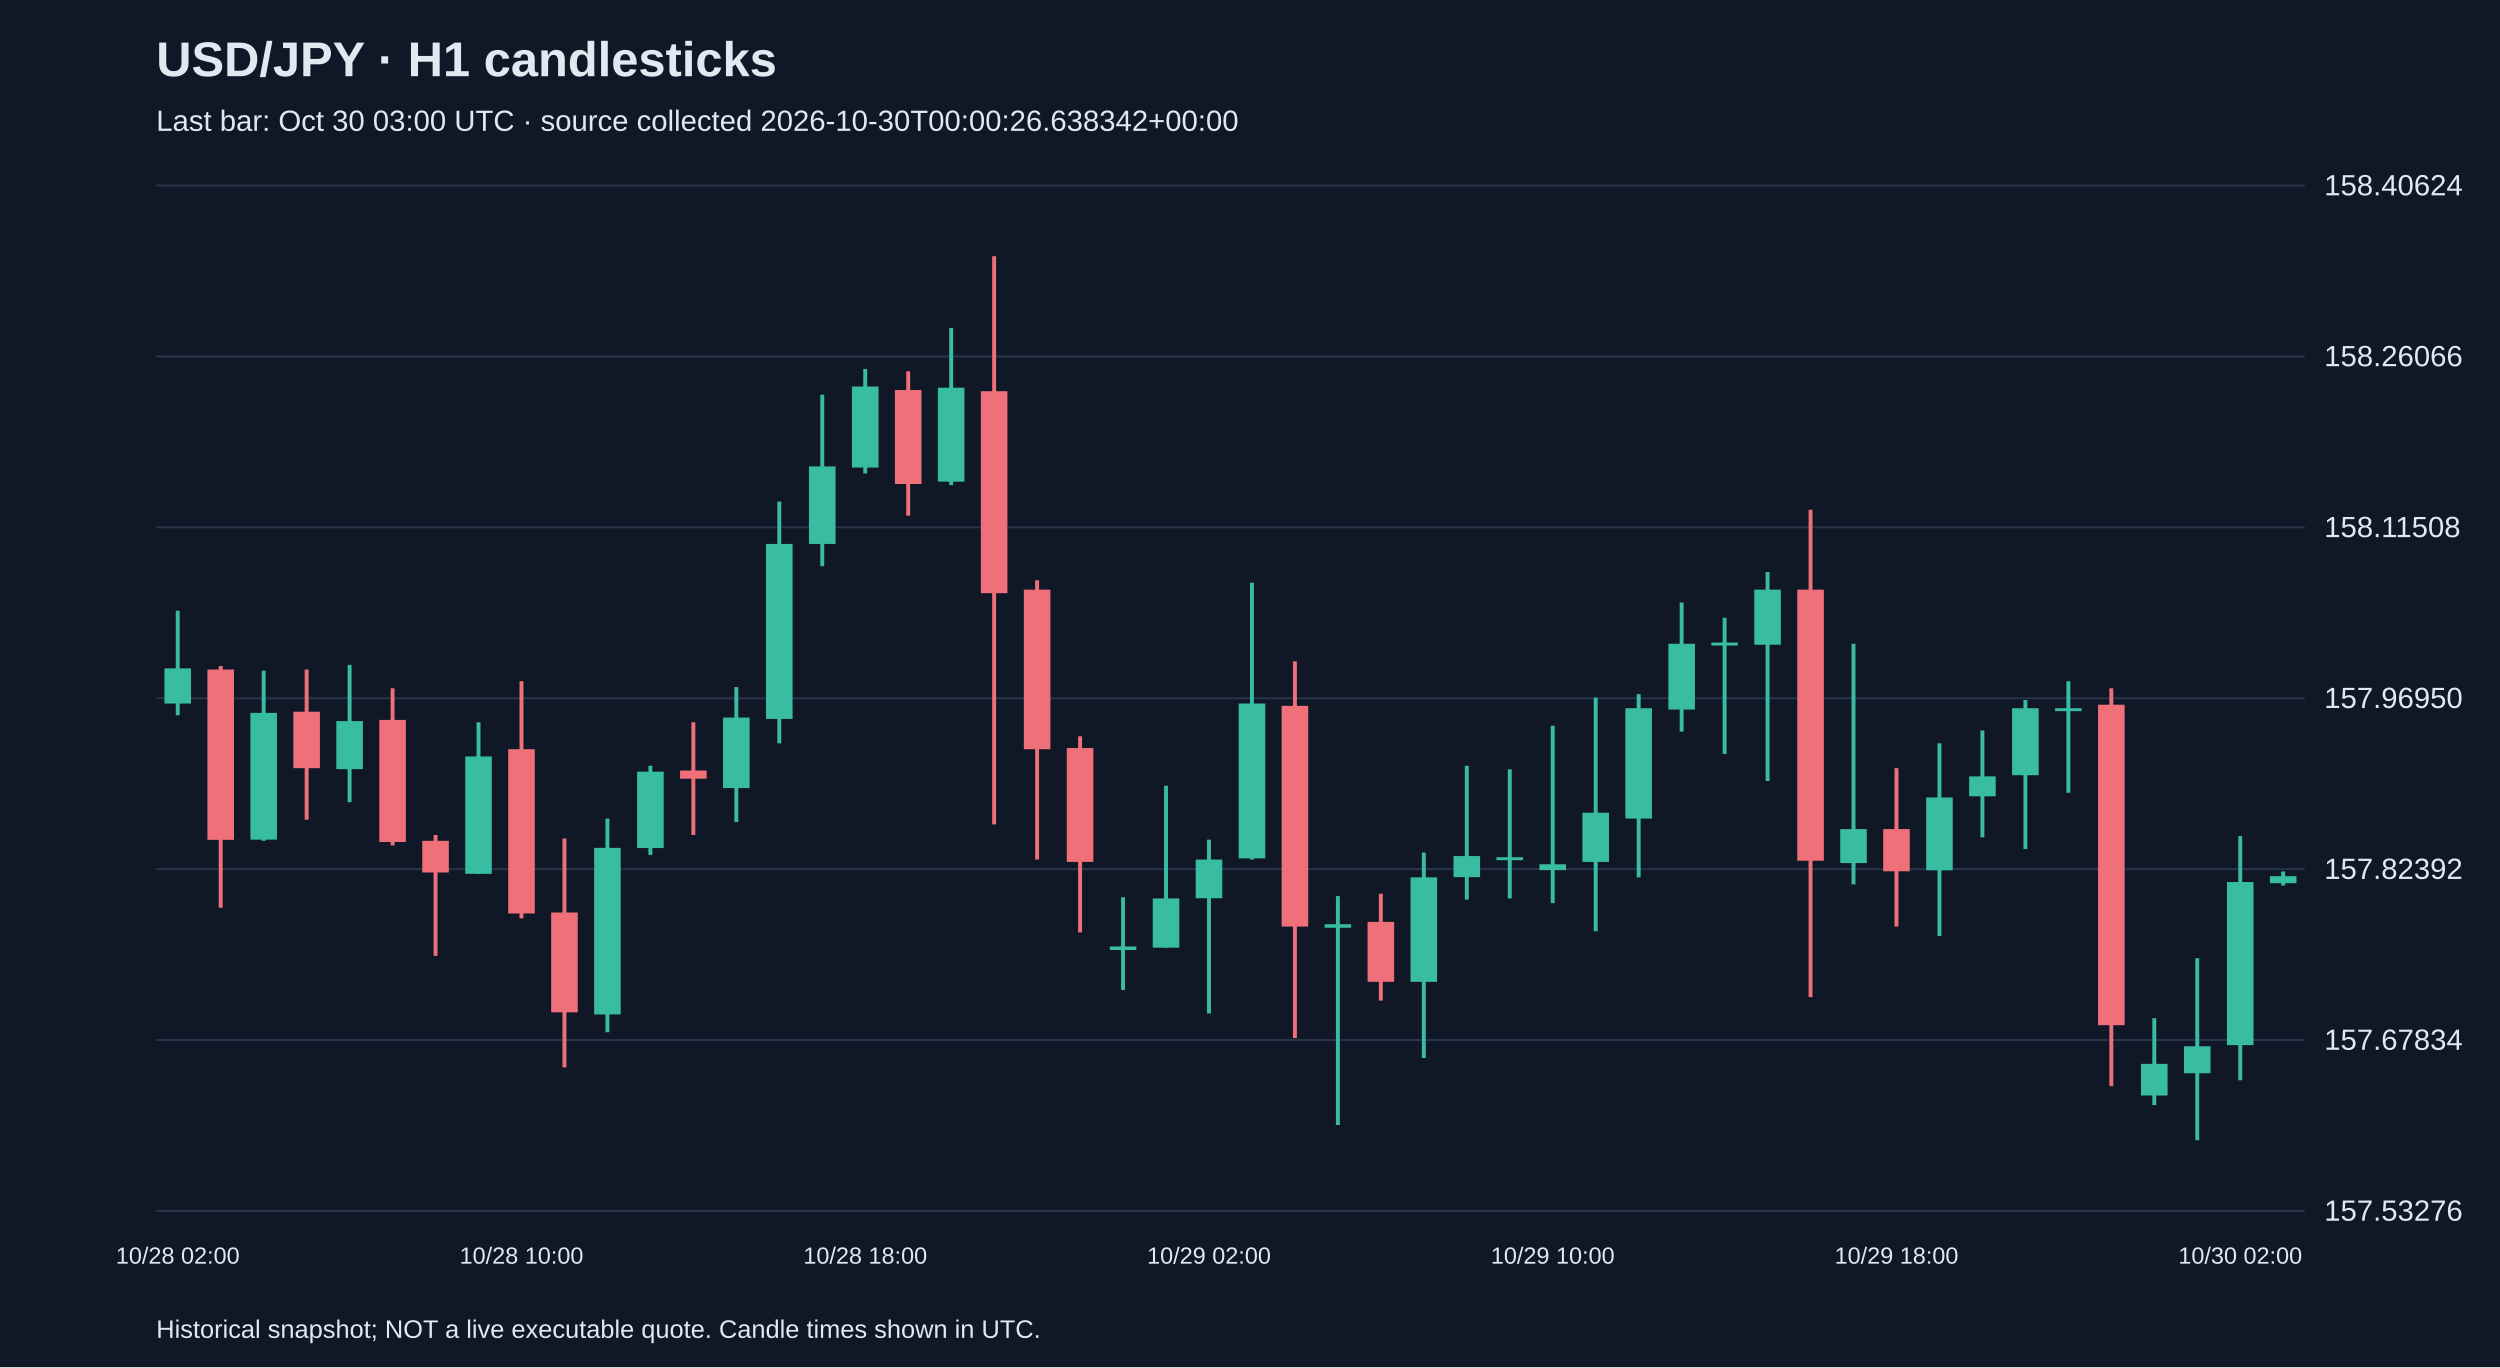
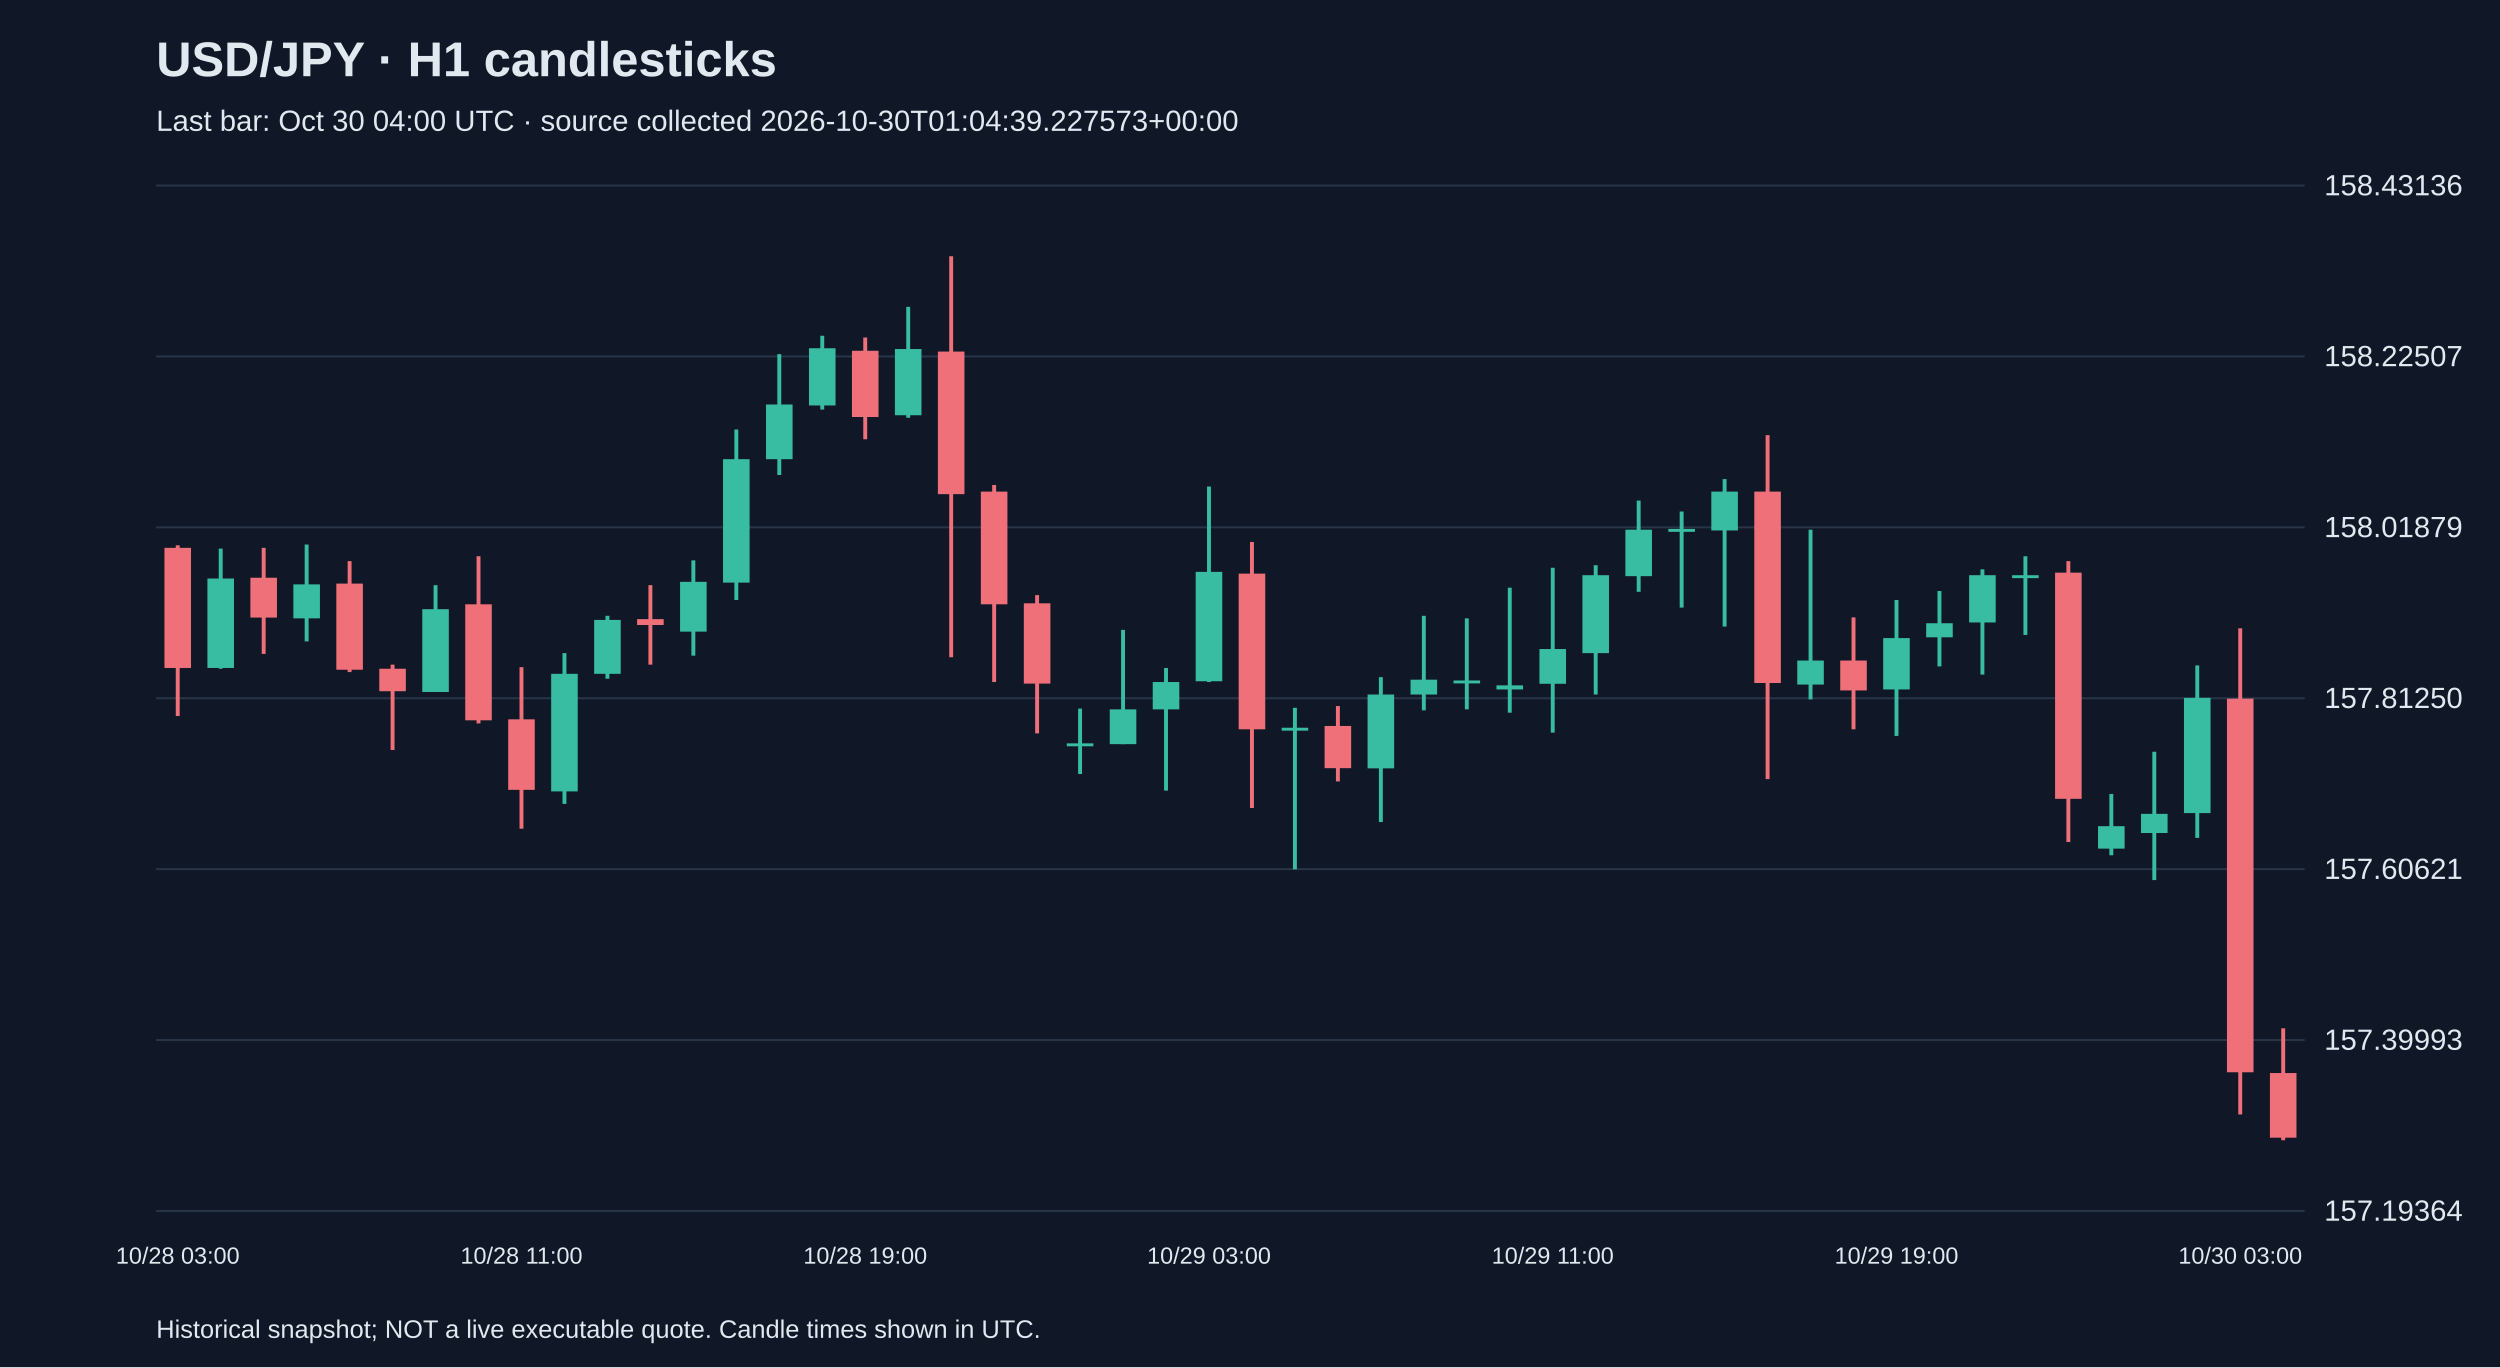
<svg xmlns="http://www.w3.org/2000/svg" viewBox="0 0 1280 700">
  <rect width="100%" height="100%" fill="#101827" />
  <style>text{font-family:Arial,sans-serif;fill:#e2e8f0}</style>
  <text x="80" y="39" font-size="25" font-weight="bold">USD/JPY · H1 candlesticks</text>
-   <text x="80" y="67" font-size="15" fill="#a6b1c5">Last bar: Oct 30 03:00 UTC · source collected 2026-10-30T00:00:26.638342+00:00</text>
+   <text x="80" y="67" font-size="15" fill="#a6b1c5">Last bar: Oct 30 04:00 UTC · source collected 2026-10-30T01:04:39.227573+00:00</text>
  <line x1="80" y1="620.0" x2="1180" y2="620.0" stroke="#283548" />
-   <text x="1190" y="625.0" font-size="15">157.53276</text>
+   <text x="1190" y="625.0" font-size="15">157.19364</text>
  <line x1="80" y1="532.5" x2="1180" y2="532.5" stroke="#283548" />
-   <text x="1190" y="537.5" font-size="15">157.67834</text>
+   <text x="1190" y="537.5" font-size="15">157.39993</text>
  <line x1="80" y1="445.0" x2="1180" y2="445.0" stroke="#283548" />
-   <text x="1190" y="450.0" font-size="15">157.82392</text>
+   <text x="1190" y="450.0" font-size="15">157.60621</text>
  <line x1="80" y1="357.5" x2="1180" y2="357.5" stroke="#283548" />
-   <text x="1190" y="362.5" font-size="15">157.96950</text>
+   <text x="1190" y="362.5" font-size="15">157.81250</text>
  <line x1="80" y1="270.0" x2="1180" y2="270.0" stroke="#283548" />
-   <text x="1190" y="275.0" font-size="15">158.11508</text>
+   <text x="1190" y="275.0" font-size="15">158.01879</text>
  <line x1="80" y1="182.5" x2="1180" y2="182.5" stroke="#283548" />
-   <text x="1190" y="187.5" font-size="15">158.26066</text>
+   <text x="1190" y="187.5" font-size="15">158.22507</text>
  <line x1="80" y1="95.0" x2="1180" y2="95.0" stroke="#283548" />
-   <text x="1190" y="100.0" font-size="15">158.40624</text>
-   <line x1="91.0" y1="312.7" x2="91.0" y2="366.2" stroke="#38bca2" stroke-width="2" />
-   <rect x="84.2" y="342.2" width="13.6" height="18.0" fill="#38bca2" />
-   <text x="91.0" y="647" text-anchor="middle" font-size="12">10/28 02:00</text>
-   <line x1="113.0" y1="341.0" x2="113.0" y2="464.8" stroke="#f07079" stroke-width="2" />
-   <rect x="106.2" y="342.8" width="13.6" height="87.2" fill="#f07079" />
-   <line x1="135.0" y1="343.4" x2="135.0" y2="430.5" stroke="#38bca2" stroke-width="2" />
-   <rect x="128.2" y="365.0" width="13.6" height="64.9" fill="#38bca2" />
-   <line x1="157.0" y1="342.8" x2="157.0" y2="419.7" stroke="#f07079" stroke-width="2" />
-   <rect x="150.2" y="364.4" width="13.6" height="28.9" fill="#f07079" />
-   <line x1="179.0" y1="340.4" x2="179.0" y2="410.7" stroke="#38bca2" stroke-width="2" />
-   <rect x="172.2" y="369.2" width="13.6" height="24.6" fill="#38bca2" />
-   <line x1="201.0" y1="352.4" x2="201.0" y2="432.9" stroke="#f07079" stroke-width="2" />
-   <rect x="194.2" y="368.6" width="13.6" height="62.5" fill="#f07079" />
-   <line x1="223.0" y1="427.5" x2="223.0" y2="489.4" stroke="#f07079" stroke-width="2" />
-   <rect x="216.2" y="430.5" width="13.6" height="16.2" fill="#f07079" />
-   <line x1="245.0" y1="369.8" x2="245.0" y2="447.4" stroke="#38bca2" stroke-width="2" />
-   <rect x="238.2" y="387.3" width="13.6" height="60.1" fill="#38bca2" />
-   <line x1="267.0" y1="348.8" x2="267.0" y2="470.2" stroke="#f07079" stroke-width="2" />
-   <rect x="260.2" y="383.6" width="13.6" height="84.1" fill="#f07079" />
-   <text x="267.0" y="647" text-anchor="middle" font-size="12">10/28 10:00</text>
-   <line x1="289.0" y1="429.3" x2="289.0" y2="546.5" stroke="#f07079" stroke-width="2" />
-   <rect x="282.2" y="467.2" width="13.6" height="51.1" fill="#f07079" />
-   <line x1="311.0" y1="419.1" x2="311.0" y2="528.5" stroke="#38bca2" stroke-width="2" />
-   <rect x="304.2" y="434.1" width="13.6" height="85.3" fill="#38bca2" />
-   <line x1="333.0" y1="392.1" x2="333.0" y2="437.7" stroke="#38bca2" stroke-width="2" />
-   <rect x="326.2" y="395.1" width="13.6" height="39.1" fill="#38bca2" />
-   <line x1="355.0" y1="369.8" x2="355.0" y2="427.5" stroke="#f07079" stroke-width="2" />
-   <rect x="348.2" y="394.5" width="13.6" height="4.2" fill="#f07079" />
-   <line x1="377.0" y1="351.8" x2="377.0" y2="420.9" stroke="#38bca2" stroke-width="2" />
-   <rect x="370.2" y="367.4" width="13.6" height="36.1" fill="#38bca2" />
-   <line x1="399.0" y1="256.8" x2="399.0" y2="380.6" stroke="#38bca2" stroke-width="2" />
-   <rect x="392.2" y="278.5" width="13.6" height="89.6" fill="#38bca2" />
-   <line x1="421.0" y1="202.1" x2="421.0" y2="289.9" stroke="#38bca2" stroke-width="2" />
-   <rect x="414.2" y="238.8" width="13.6" height="39.7" fill="#38bca2" />
-   <line x1="443.0" y1="188.9" x2="443.0" y2="242.4" stroke="#38bca2" stroke-width="2" />
-   <rect x="436.2" y="197.9" width="13.6" height="41.5" fill="#38bca2" />
-   <text x="443.0" y="647" text-anchor="middle" font-size="12">10/28 18:00</text>
-   <line x1="465.0" y1="190.1" x2="465.0" y2="264.0" stroke="#f07079" stroke-width="2" />
-   <rect x="458.2" y="199.7" width="13.6" height="48.1" fill="#f07079" />
-   <line x1="487.0" y1="167.9" x2="487.0" y2="248.4" stroke="#38bca2" stroke-width="2" />
-   <rect x="480.2" y="198.5" width="13.6" height="48.1" fill="#38bca2" />
-   <line x1="509.0" y1="131.2" x2="509.0" y2="422.1" stroke="#f07079" stroke-width="2" />
-   <rect x="502.2" y="200.3" width="13.6" height="103.4" fill="#f07079" />
-   <line x1="531.0" y1="297.1" x2="531.0" y2="440.1" stroke="#f07079" stroke-width="2" />
-   <rect x="524.2" y="301.9" width="13.6" height="81.7" fill="#f07079" />
-   <line x1="553.0" y1="377.0" x2="553.0" y2="477.4" stroke="#f07079" stroke-width="2" />
-   <rect x="546.2" y="383.0" width="13.6" height="58.3" fill="#f07079" />
-   <line x1="575.0" y1="459.4" x2="575.0" y2="506.9" stroke="#38bca2" stroke-width="2" />
-   <rect x="568.2" y="484.6" width="13.6" height="1.8" fill="#38bca2" />
-   <line x1="597.0" y1="402.3" x2="597.0" y2="485.2" stroke="#38bca2" stroke-width="2" />
-   <rect x="590.2" y="460.0" width="13.6" height="25.2" fill="#38bca2" />
-   <line x1="619.0" y1="429.9" x2="619.0" y2="518.9" stroke="#38bca2" stroke-width="2" />
-   <rect x="612.2" y="440.1" width="13.6" height="19.8" fill="#38bca2" />
-   <text x="619.0" y="647" text-anchor="middle" font-size="12">10/29 02:00</text>
-   <line x1="641.0" y1="298.3" x2="641.0" y2="440.1" stroke="#38bca2" stroke-width="2" />
-   <rect x="634.2" y="360.2" width="13.6" height="79.3" fill="#38bca2" />
-   <line x1="663.0" y1="338.6" x2="663.0" y2="531.5" stroke="#f07079" stroke-width="2" />
-   <rect x="656.2" y="361.4" width="13.6" height="113.0" fill="#f07079" />
-   <line x1="685.0" y1="458.8" x2="685.0" y2="576.0" stroke="#38bca2" stroke-width="2" />
-   <rect x="678.2" y="473.2" width="13.6" height="1.8" fill="#38bca2" />
-   <line x1="707.0" y1="457.6" x2="707.0" y2="512.3" stroke="#f07079" stroke-width="2" />
-   <rect x="700.2" y="472.0" width="13.6" height="30.7" fill="#f07079" />
-   <line x1="729.0" y1="436.5" x2="729.0" y2="541.7" stroke="#38bca2" stroke-width="2" />
-   <rect x="722.2" y="449.2" width="13.6" height="53.5" fill="#38bca2" />
-   <line x1="751.0" y1="392.1" x2="751.0" y2="460.6" stroke="#38bca2" stroke-width="2" />
-   <rect x="744.2" y="438.3" width="13.6" height="10.8" fill="#38bca2" />
-   <line x1="773.0" y1="393.9" x2="773.0" y2="460.0" stroke="#38bca2" stroke-width="2" />
-   <rect x="766.2" y="438.9" width="13.6" height="1.5" fill="#38bca2" />
-   <line x1="795.0" y1="371.6" x2="795.0" y2="462.4" stroke="#38bca2" stroke-width="2" />
-   <rect x="788.2" y="442.5" width="13.6" height="3.0" fill="#38bca2" />
-   <text x="795.0" y="647" text-anchor="middle" font-size="12">10/29 10:00</text>
-   <line x1="817.0" y1="357.2" x2="817.0" y2="476.8" stroke="#38bca2" stroke-width="2" />
-   <rect x="810.2" y="416.1" width="13.6" height="25.2" fill="#38bca2" />
-   <line x1="839.0" y1="355.4" x2="839.0" y2="449.2" stroke="#38bca2" stroke-width="2" />
-   <rect x="832.2" y="362.6" width="13.6" height="56.5" fill="#38bca2" />
-   <line x1="861.0" y1="308.5" x2="861.0" y2="374.6" stroke="#38bca2" stroke-width="2" />
-   <rect x="854.2" y="329.6" width="13.6" height="33.7" fill="#38bca2" />
-   <line x1="883.0" y1="316.3" x2="883.0" y2="386.0" stroke="#38bca2" stroke-width="2" />
-   <rect x="876.2" y="329.0" width="13.6" height="1.5" fill="#38bca2" />
-   <line x1="905.0" y1="292.9" x2="905.0" y2="399.9" stroke="#38bca2" stroke-width="2" />
-   <rect x="898.2" y="301.9" width="13.6" height="28.2" fill="#38bca2" />
-   <line x1="927.0" y1="261.0" x2="927.0" y2="510.5" stroke="#f07079" stroke-width="2" />
-   <rect x="920.2" y="301.9" width="13.6" height="138.8" fill="#f07079" />
-   <line x1="949.0" y1="329.6" x2="949.0" y2="452.8" stroke="#38bca2" stroke-width="2" />
-   <rect x="942.2" y="424.5" width="13.6" height="17.4" fill="#38bca2" />
-   <line x1="971.0" y1="393.3" x2="971.0" y2="474.4" stroke="#f07079" stroke-width="2" />
-   <rect x="964.2" y="424.5" width="13.6" height="21.6" fill="#f07079" />
-   <text x="971.0" y="647" text-anchor="middle" font-size="12">10/29 18:00</text>
-   <line x1="993.0" y1="380.6" x2="993.0" y2="479.2" stroke="#38bca2" stroke-width="2" />
-   <rect x="986.2" y="408.3" width="13.6" height="37.3" fill="#38bca2" />
-   <line x1="1015.0" y1="374.0" x2="1015.0" y2="428.7" stroke="#38bca2" stroke-width="2" />
-   <rect x="1008.2" y="397.5" width="13.6" height="10.2" fill="#38bca2" />
-   <line x1="1037.0" y1="358.4" x2="1037.0" y2="434.7" stroke="#38bca2" stroke-width="2" />
-   <rect x="1030.2" y="362.6" width="13.6" height="34.3" fill="#38bca2" />
-   <line x1="1059.0" y1="348.8" x2="1059.0" y2="405.9" stroke="#38bca2" stroke-width="2" />
-   <rect x="1052.2" y="362.6" width="13.6" height="1.5" fill="#38bca2" />
-   <line x1="1081.0" y1="352.4" x2="1081.0" y2="556.1" stroke="#f07079" stroke-width="2" />
-   <rect x="1074.2" y="360.8" width="13.6" height="164.1" fill="#f07079" />
-   <line x1="1103.0" y1="521.3" x2="1103.0" y2="565.8" stroke="#38bca2" stroke-width="2" />
-   <rect x="1096.2" y="544.7" width="13.6" height="16.2" fill="#38bca2" />
-   <line x1="1125.0" y1="490.6" x2="1125.0" y2="583.8" stroke="#38bca2" stroke-width="2" />
-   <rect x="1118.2" y="535.7" width="13.6" height="13.8" fill="#38bca2" />
-   <line x1="1147.0" y1="428.1" x2="1147.0" y2="553.1" stroke="#38bca2" stroke-width="2" />
-   <rect x="1140.2" y="451.6" width="13.6" height="83.5" fill="#38bca2" />
-   <text x="1147.0" y="647" text-anchor="middle" font-size="12">10/30 02:00</text>
-   <line x1="1169.0" y1="446.2" x2="1169.0" y2="453.4" stroke="#38bca2" stroke-width="2" />
-   <rect x="1162.2" y="448.6" width="13.6" height="3.6" fill="#38bca2" />
+   <text x="1190" y="100.0" font-size="15">158.43136</text>
+   <line x1="91.0" y1="279.2" x2="91.0" y2="366.6" stroke="#f07079" stroke-width="2" />
+   <rect x="84.2" y="280.5" width="13.6" height="61.5" fill="#f07079" />
+   <text x="91.0" y="647" text-anchor="middle" font-size="12">10/28 03:00</text>
+   <line x1="113.0" y1="280.9" x2="113.0" y2="342.4" stroke="#38bca2" stroke-width="2" />
+   <rect x="106.2" y="296.2" width="13.6" height="45.8" fill="#38bca2" />
+   <line x1="135.0" y1="280.5" x2="135.0" y2="334.8" stroke="#f07079" stroke-width="2" />
+   <rect x="128.2" y="295.8" width="13.6" height="20.4" fill="#f07079" />
+   <line x1="157.0" y1="278.8" x2="157.0" y2="328.4" stroke="#38bca2" stroke-width="2" />
+   <rect x="150.2" y="299.2" width="13.6" height="17.4" fill="#38bca2" />
+   <line x1="179.0" y1="287.3" x2="179.0" y2="344.1" stroke="#f07079" stroke-width="2" />
+   <rect x="172.2" y="298.8" width="13.6" height="44.1" fill="#f07079" />
+   <line x1="201.0" y1="340.3" x2="201.0" y2="384.0" stroke="#f07079" stroke-width="2" />
+   <rect x="194.2" y="342.4" width="13.6" height="11.5" fill="#f07079" />
+   <line x1="223.0" y1="299.6" x2="223.0" y2="354.3" stroke="#38bca2" stroke-width="2" />
+   <rect x="216.2" y="311.9" width="13.6" height="42.4" fill="#38bca2" />
+   <line x1="245.0" y1="284.8" x2="245.0" y2="370.4" stroke="#f07079" stroke-width="2" />
+   <rect x="238.2" y="309.4" width="13.6" height="59.4" fill="#f07079" />
+   <line x1="267.0" y1="341.6" x2="267.0" y2="424.3" stroke="#f07079" stroke-width="2" />
+   <rect x="260.2" y="368.3" width="13.6" height="36.1" fill="#f07079" />
+   <text x="267.0" y="647" text-anchor="middle" font-size="12">10/28 11:00</text>
+   <line x1="289.0" y1="334.4" x2="289.0" y2="411.6" stroke="#38bca2" stroke-width="2" />
+   <rect x="282.2" y="345.0" width="13.6" height="60.2" fill="#38bca2" />
+   <line x1="311.0" y1="315.3" x2="311.0" y2="347.5" stroke="#38bca2" stroke-width="2" />
+   <rect x="304.2" y="317.4" width="13.6" height="27.6" fill="#38bca2" />
+   <line x1="333.0" y1="299.6" x2="333.0" y2="340.3" stroke="#f07079" stroke-width="2" />
+   <rect x="326.2" y="317.0" width="13.6" height="3.0" fill="#f07079" />
+   <line x1="355.0" y1="286.9" x2="355.0" y2="335.7" stroke="#38bca2" stroke-width="2" />
+   <rect x="348.2" y="297.9" width="13.6" height="25.5" fill="#38bca2" />
+   <line x1="377.0" y1="219.9" x2="377.0" y2="307.2" stroke="#38bca2" stroke-width="2" />
+   <rect x="370.2" y="235.1" width="13.6" height="63.2" fill="#38bca2" />
+   <line x1="399.0" y1="181.3" x2="399.0" y2="243.2" stroke="#38bca2" stroke-width="2" />
+   <rect x="392.2" y="207.1" width="13.6" height="28.0" fill="#38bca2" />
+   <line x1="421.0" y1="171.9" x2="421.0" y2="209.7" stroke="#38bca2" stroke-width="2" />
+   <rect x="414.2" y="178.3" width="13.6" height="29.3" fill="#38bca2" />
+   <line x1="443.0" y1="172.8" x2="443.0" y2="224.9" stroke="#f07079" stroke-width="2" />
+   <rect x="436.2" y="179.6" width="13.6" height="33.9" fill="#f07079" />
+   <text x="443.0" y="647" text-anchor="middle" font-size="12">10/28 19:00</text>
+   <line x1="465.0" y1="157.1" x2="465.0" y2="213.9" stroke="#38bca2" stroke-width="2" />
+   <rect x="458.2" y="178.7" width="13.6" height="33.9" fill="#38bca2" />
+   <line x1="487.0" y1="131.2" x2="487.0" y2="336.5" stroke="#f07079" stroke-width="2" />
+   <rect x="480.2" y="180.0" width="13.6" height="73.0" fill="#f07079" />
+   <line x1="509.0" y1="248.3" x2="509.0" y2="349.2" stroke="#f07079" stroke-width="2" />
+   <rect x="502.2" y="251.7" width="13.6" height="57.7" fill="#f07079" />
+   <line x1="531.0" y1="304.7" x2="531.0" y2="375.5" stroke="#f07079" stroke-width="2" />
+   <rect x="524.2" y="308.9" width="13.6" height="41.1" fill="#f07079" />
+   <line x1="553.0" y1="362.8" x2="553.0" y2="396.3" stroke="#38bca2" stroke-width="2" />
+   <rect x="546.2" y="380.6" width="13.6" height="1.5" fill="#38bca2" />
+   <line x1="575.0" y1="322.5" x2="575.0" y2="381.0" stroke="#38bca2" stroke-width="2" />
+   <rect x="568.2" y="363.2" width="13.6" height="17.8" fill="#38bca2" />
+   <line x1="597.0" y1="342.0" x2="597.0" y2="404.8" stroke="#38bca2" stroke-width="2" />
+   <rect x="590.2" y="349.2" width="13.6" height="14.0" fill="#38bca2" />
+   <line x1="619.0" y1="249.1" x2="619.0" y2="349.2" stroke="#38bca2" stroke-width="2" />
+   <rect x="612.2" y="292.8" width="13.6" height="56.0" fill="#38bca2" />
+   <text x="619.0" y="647" text-anchor="middle" font-size="12">10/29 03:00</text>
+   <line x1="641.0" y1="277.5" x2="641.0" y2="413.7" stroke="#f07079" stroke-width="2" />
+   <rect x="634.2" y="293.7" width="13.6" height="79.7" fill="#f07079" />
+   <line x1="663.0" y1="362.4" x2="663.0" y2="445.1" stroke="#38bca2" stroke-width="2" />
+   <rect x="656.2" y="372.6" width="13.6" height="1.5" fill="#38bca2" />
+   <line x1="685.0" y1="361.5" x2="685.0" y2="400.1" stroke="#f07079" stroke-width="2" />
+   <rect x="678.2" y="371.7" width="13.6" height="21.6" fill="#f07079" />
+   <line x1="707.0" y1="346.7" x2="707.0" y2="420.9" stroke="#38bca2" stroke-width="2" />
+   <rect x="700.2" y="355.6" width="13.6" height="37.8" fill="#38bca2" />
+   <line x1="729.0" y1="315.3" x2="729.0" y2="363.7" stroke="#38bca2" stroke-width="2" />
+   <rect x="722.2" y="348.0" width="13.6" height="7.6" fill="#38bca2" />
+   <line x1="751.0" y1="316.6" x2="751.0" y2="363.2" stroke="#38bca2" stroke-width="2" />
+   <rect x="744.2" y="348.4" width="13.6" height="1.5" fill="#38bca2" />
+   <line x1="773.0" y1="300.9" x2="773.0" y2="364.9" stroke="#38bca2" stroke-width="2" />
+   <rect x="766.2" y="350.9" width="13.6" height="2.1" fill="#38bca2" />
+   <line x1="795.0" y1="290.7" x2="795.0" y2="375.1" stroke="#38bca2" stroke-width="2" />
+   <rect x="788.2" y="332.3" width="13.6" height="17.8" fill="#38bca2" />
+   <text x="795.0" y="647" text-anchor="middle" font-size="12">10/29 11:00</text>
+   <line x1="817.0" y1="289.4" x2="817.0" y2="355.6" stroke="#38bca2" stroke-width="2" />
+   <rect x="810.2" y="294.5" width="13.6" height="39.9" fill="#38bca2" />
+   <line x1="839.0" y1="256.3" x2="839.0" y2="303.0" stroke="#38bca2" stroke-width="2" />
+   <rect x="832.2" y="271.2" width="13.6" height="23.8" fill="#38bca2" />
+   <line x1="861.0" y1="261.9" x2="861.0" y2="311.1" stroke="#38bca2" stroke-width="2" />
+   <rect x="854.2" y="270.8" width="13.6" height="1.5" fill="#38bca2" />
+   <line x1="883.0" y1="245.3" x2="883.0" y2="320.8" stroke="#38bca2" stroke-width="2" />
+   <rect x="876.2" y="251.7" width="13.6" height="19.9" fill="#38bca2" />
+   <line x1="905.0" y1="222.8" x2="905.0" y2="398.9" stroke="#f07079" stroke-width="2" />
+   <rect x="898.2" y="251.7" width="13.6" height="98.0" fill="#f07079" />
+   <line x1="927.0" y1="271.2" x2="927.0" y2="358.1" stroke="#38bca2" stroke-width="2" />
+   <rect x="920.2" y="338.2" width="13.6" height="12.3" fill="#38bca2" />
+   <line x1="949.0" y1="316.1" x2="949.0" y2="373.4" stroke="#f07079" stroke-width="2" />
+   <rect x="942.2" y="338.2" width="13.6" height="15.3" fill="#f07079" />
+   <line x1="971.0" y1="307.2" x2="971.0" y2="376.8" stroke="#38bca2" stroke-width="2" />
+   <rect x="964.2" y="326.7" width="13.6" height="26.3" fill="#38bca2" />
+   <text x="971.0" y="647" text-anchor="middle" font-size="12">10/29 19:00</text>
+   <line x1="993.0" y1="302.6" x2="993.0" y2="341.2" stroke="#38bca2" stroke-width="2" />
+   <rect x="986.2" y="319.1" width="13.6" height="7.2" fill="#38bca2" />
+   <line x1="1015.0" y1="291.5" x2="1015.0" y2="345.4" stroke="#38bca2" stroke-width="2" />
+   <rect x="1008.2" y="294.5" width="13.6" height="24.2" fill="#38bca2" />
+   <line x1="1037.0" y1="284.8" x2="1037.0" y2="325.1" stroke="#38bca2" stroke-width="2" />
+   <rect x="1030.2" y="294.5" width="13.6" height="1.5" fill="#38bca2" />
+   <line x1="1059.0" y1="287.3" x2="1059.0" y2="431.1" stroke="#f07079" stroke-width="2" />
+   <rect x="1052.2" y="293.2" width="13.6" height="115.8" fill="#f07079" />
+   <line x1="1081.0" y1="406.5" x2="1081.0" y2="437.9" stroke="#38bca2" stroke-width="2" />
+   <rect x="1074.2" y="423.0" width="13.6" height="11.5" fill="#38bca2" />
+   <line x1="1103.0" y1="384.9" x2="1103.0" y2="450.6" stroke="#38bca2" stroke-width="2" />
+   <rect x="1096.2" y="416.7" width="13.6" height="9.8" fill="#38bca2" />
+   <line x1="1125.0" y1="340.7" x2="1125.0" y2="429.0" stroke="#38bca2" stroke-width="2" />
+   <rect x="1118.2" y="357.3" width="13.6" height="59.0" fill="#38bca2" />
+   <line x1="1147.0" y1="321.7" x2="1147.0" y2="570.6" stroke="#f07079" stroke-width="2" />
+   <rect x="1140.2" y="357.7" width="13.6" height="191.3" fill="#f07079" />
+   <text x="1147.0" y="647" text-anchor="middle" font-size="12">10/30 03:00</text>
+   <line x1="1169.0" y1="526.5" x2="1169.0" y2="583.8" stroke="#f07079" stroke-width="2" />
+   <rect x="1162.2" y="549.4" width="13.6" height="33.1" fill="#f07079" />
  <text x="80" y="685" font-size="13">Historical snapshot; NOT a live executable quote. Candle times shown in UTC.</text>
</svg>
